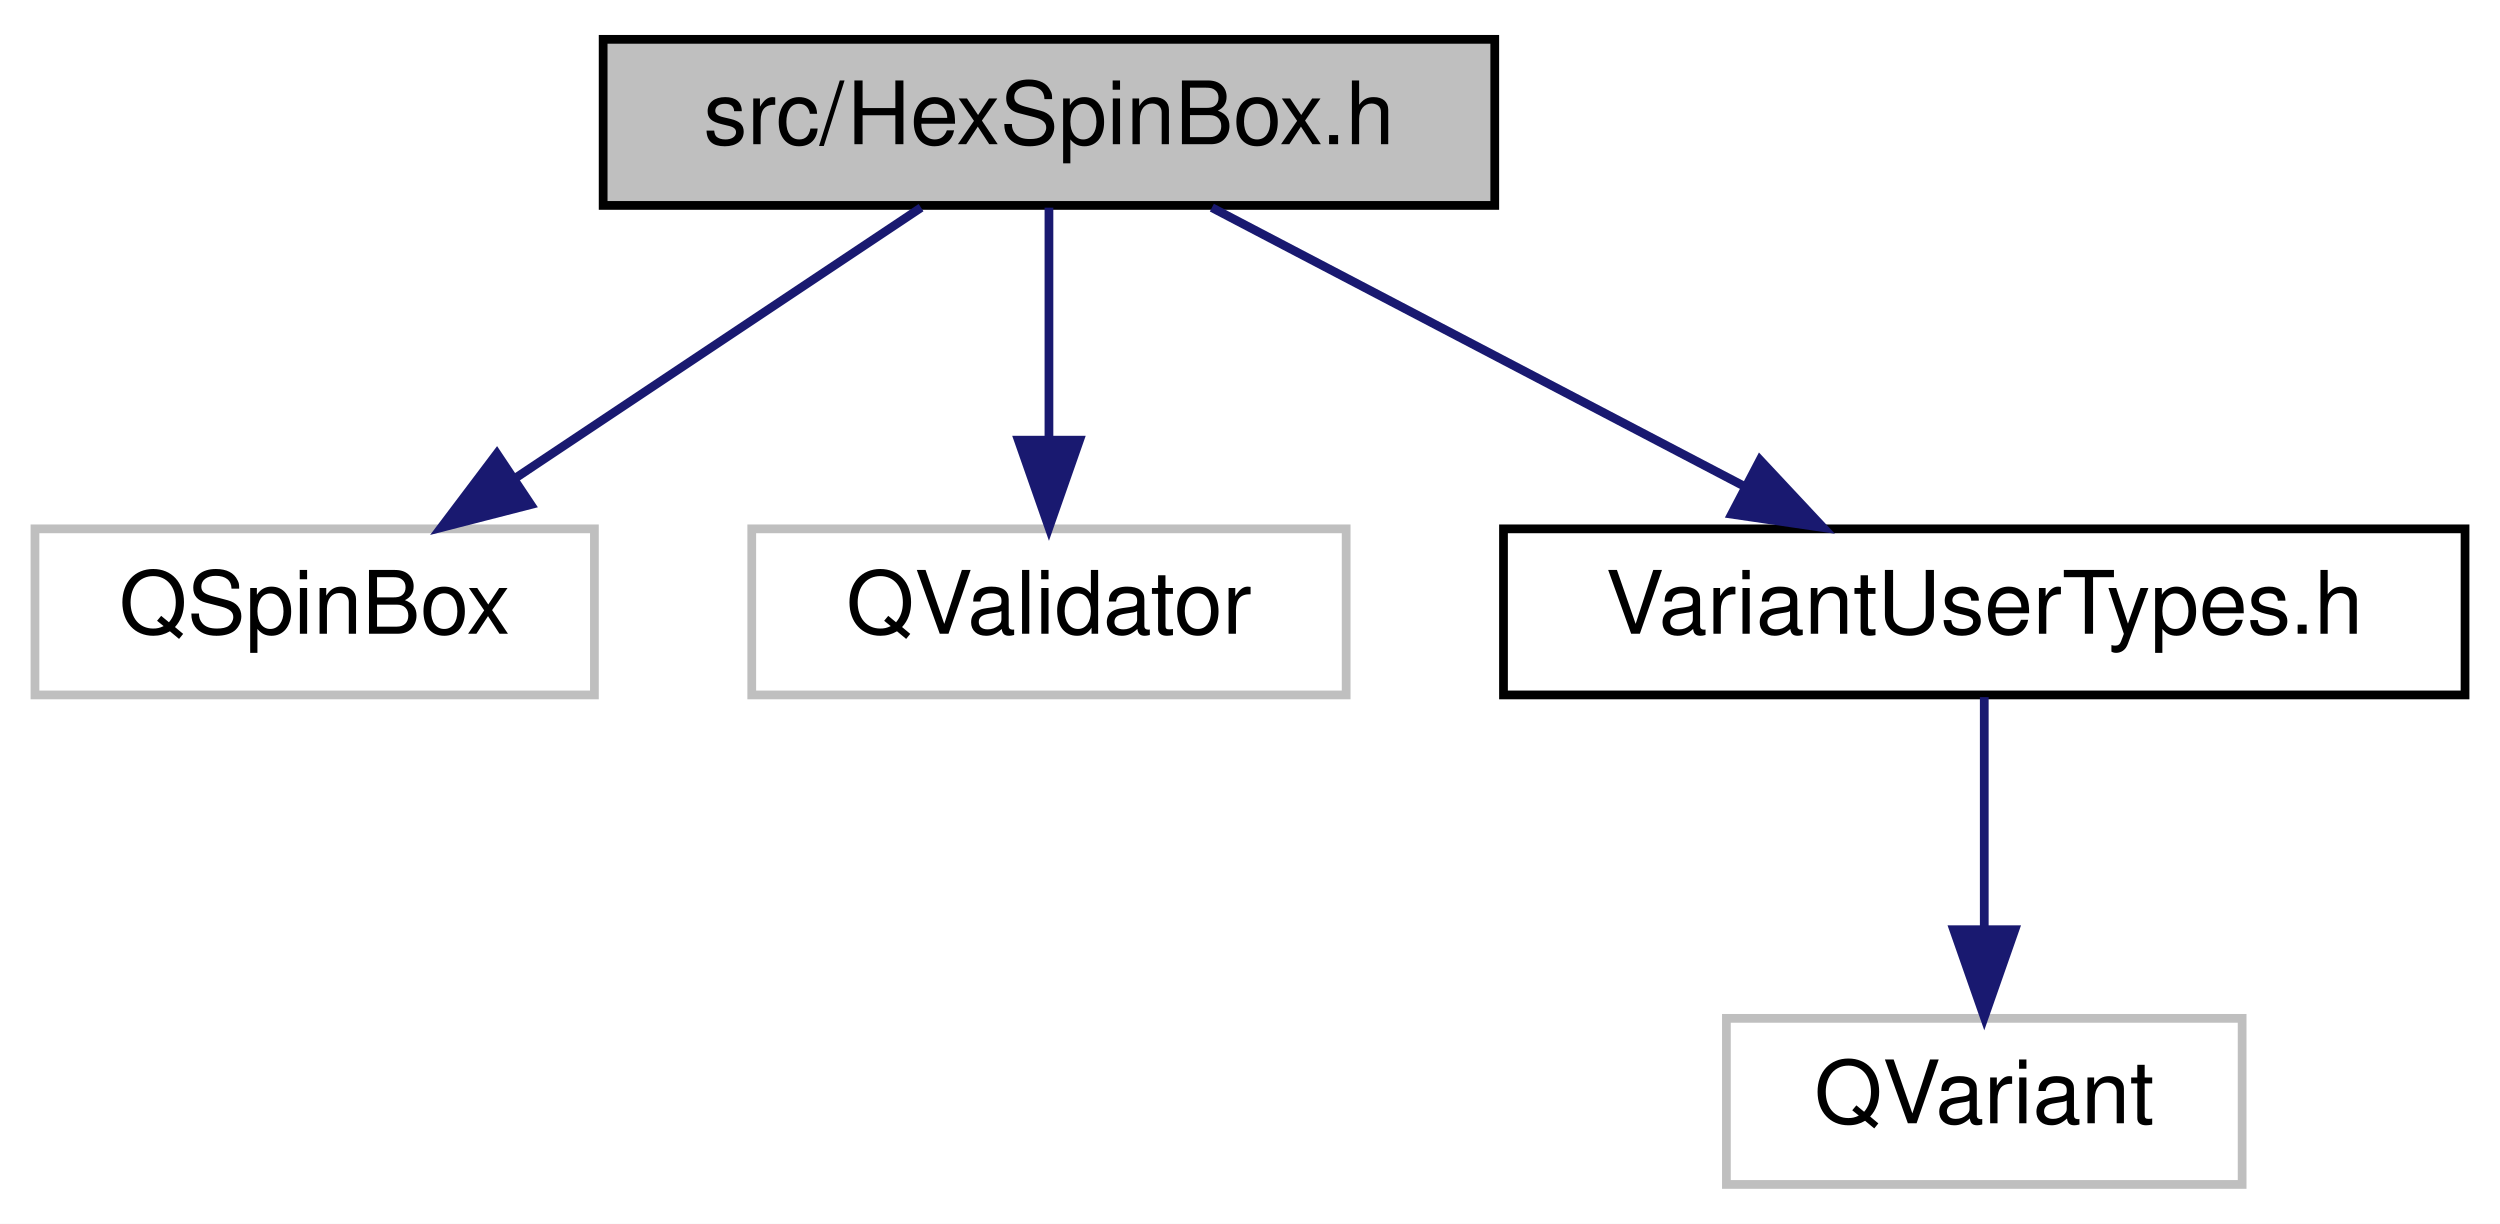
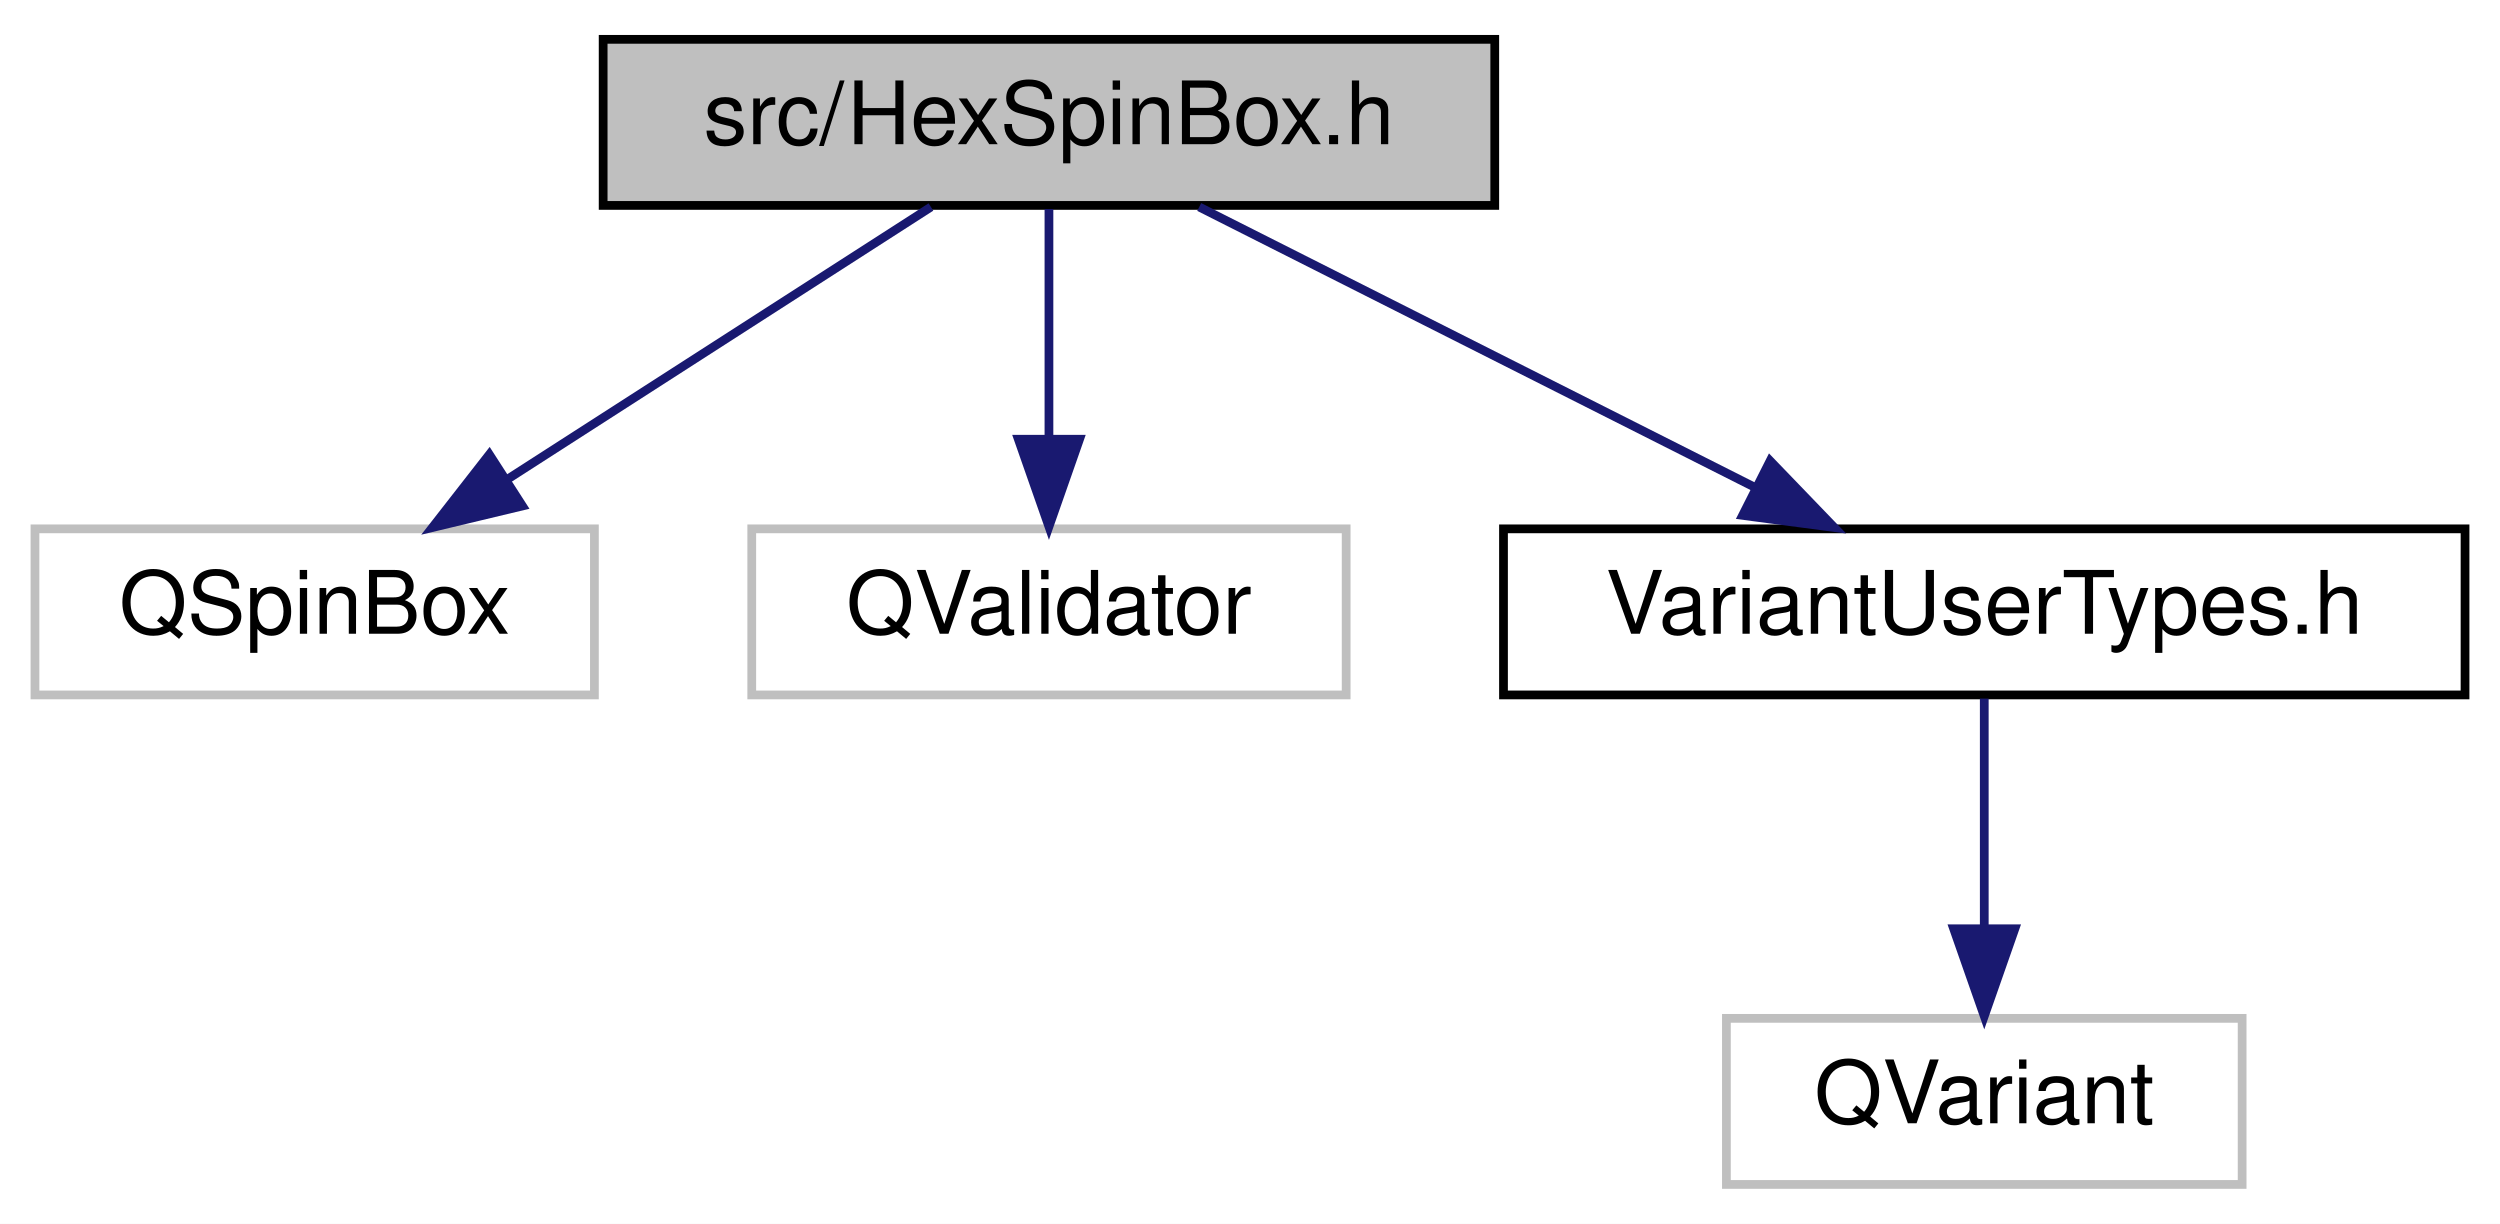
<svg xmlns="http://www.w3.org/2000/svg" xmlns:xlink="http://www.w3.org/1999/xlink" width="286pt" height="140pt" viewBox="0.00 0.00 286.00 140.00">
  <g id="graph0" class="graph" transform="scale(1 1) rotate(0) translate(4 136)">
-     <polygon fill="#ffffff" stroke="transparent" points="-4,4 -4,-136 282,-136 282,4 -4,4" />
+     <polygon fill="white" stroke="transparent" points="-4,4 -4,-136 282,-136 282,4 -4,4" />
    <g id="node1" class="node">
-       <polygon fill="#bfbfbf" stroke="#000000" points="65,-112.5 65,-131.5 167,-131.5 167,-112.5 65,-112.5" />
-       <text text-anchor="middle" x="116" y="-119.5" font-family="Helvetica,sans-Serif" font-size="10.00" fill="#000000">src/HexSpinBox.h</text>
+       <g id="a_node1">
+         <a xlink:title=" ">
+           <polygon fill="#bfbfbf" stroke="black" points="65,-112.5 65,-131.5 167,-131.5 167,-112.5 65,-112.5" />
+           <text text-anchor="middle" x="116" y="-119.5" font-family="Helvetica,sans-Serif" font-size="10.00">src/HexSpinBox.h</text>
+         </a>
+       </g>
    </g>
    <g id="node2" class="node">
-       <polygon fill="#ffffff" stroke="#bfbfbf" points="0,-56.5 0,-75.5 64,-75.5 64,-56.5 0,-56.5" />
-       <text text-anchor="middle" x="32" y="-63.5" font-family="Helvetica,sans-Serif" font-size="10.00" fill="#000000">QSpinBox</text>
+       <g id="a_node2">
+         <a xlink:title=" ">
+           <polygon fill="white" stroke="#bfbfbf" points="0,-56.5 0,-75.5 64,-75.5 64,-56.5 0,-56.5" />
+           <text text-anchor="middle" x="32" y="-63.5" font-family="Helvetica,sans-Serif" font-size="10.00">QSpinBox</text>
+         </a>
+       </g>
    </g>
    <g id="edge1" class="edge">
-       <path fill="none" stroke="#191970" d="M101.368,-112.246C88.601,-103.734 69.856,-91.237 55.07,-81.38" />
-       <polygon fill="#191970" stroke="#191970" points="56.726,-78.278 46.464,-75.643 52.843,-84.102 56.726,-78.278" />
+       <path fill="none" stroke="midnightblue" d="M102.5,-112.32C89.4,-103.9 69.29,-90.97 53.89,-81.07" />
+       <polygon fill="midnightblue" stroke="midnightblue" points="55.77,-78.12 45.46,-75.65 51.98,-84.01 55.77,-78.12" />
    </g>
    <g id="node3" class="node">
-       <polygon fill="#ffffff" stroke="#bfbfbf" points="82,-56.5 82,-75.5 150,-75.5 150,-56.5 82,-56.5" />
-       <text text-anchor="middle" x="116" y="-63.5" font-family="Helvetica,sans-Serif" font-size="10.00" fill="#000000">QValidator</text>
+       <g id="a_node3">
+         <a xlink:title=" ">
+           <polygon fill="white" stroke="#bfbfbf" points="82,-56.5 82,-75.5 150,-75.5 150,-56.5 82,-56.5" />
+           <text text-anchor="middle" x="116" y="-63.5" font-family="Helvetica,sans-Serif" font-size="10.00">QValidator</text>
+         </a>
+       </g>
    </g>
    <g id="edge2" class="edge">
-       <path fill="none" stroke="#191970" d="M116,-112.246C116,-104.938 116,-94.694 116,-85.705" />
-       <polygon fill="#191970" stroke="#191970" points="119.5,-85.643 116,-75.643 112.5,-85.643 119.5,-85.643" />
+       <path fill="none" stroke="midnightblue" d="M116,-112.08C116,-105.01 116,-94.86 116,-85.99" />
+       <polygon fill="midnightblue" stroke="midnightblue" points="119.5,-85.75 116,-75.75 112.5,-85.75 119.5,-85.75" />
    </g>
    <g id="node4" class="node">
      <g id="a_node4">
-         <a xlink:href="_variant_user_types_8h.html" target="_top" xlink:title="VariantUserTypes.h">
-           <polygon fill="#ffffff" stroke="#000000" points="168,-56.5 168,-75.5 278,-75.5 278,-56.5 168,-56.5" />
-           <text text-anchor="middle" x="223" y="-63.5" font-family="Helvetica,sans-Serif" font-size="10.00" fill="#000000">VariantUserTypes.h</text>
+         <a xlink:href="_variant_user_types_8h.html" target="_top" xlink:title=" ">
+           <polygon fill="white" stroke="black" points="168,-56.5 168,-75.5 278,-75.5 278,-56.5 168,-56.5" />
+           <text text-anchor="middle" x="223" y="-63.5" font-family="Helvetica,sans-Serif" font-size="10.00">VariantUserTypes.h</text>
        </a>
      </g>
    </g>
    <g id="edge3" class="edge">
-       <path fill="none" stroke="#191970" d="M134.638,-112.246C151.439,-103.453 176.363,-90.408 195.462,-80.412" />
-       <polygon fill="#191970" stroke="#191970" points="197.339,-83.381 204.576,-75.643 194.093,-77.179 197.339,-83.381" />
+       <path fill="none" stroke="midnightblue" d="M133.19,-112.32C150.35,-103.66 176.95,-90.24 196.75,-80.25" />
+       <polygon fill="midnightblue" stroke="midnightblue" points="198.5,-83.28 205.85,-75.65 195.35,-77.04 198.5,-83.28" />
    </g>
    <g id="node5" class="node">
-       <polygon fill="#ffffff" stroke="#bfbfbf" points="193.5,-.5 193.5,-19.5 252.5,-19.5 252.5,-.5 193.5,-.5" />
-       <text text-anchor="middle" x="223" y="-7.5" font-family="Helvetica,sans-Serif" font-size="10.00" fill="#000000">QVariant</text>
+       <g id="a_node5">
+         <a xlink:title=" ">
+           <polygon fill="white" stroke="#bfbfbf" points="193.5,-0.5 193.5,-19.5 252.5,-19.5 252.5,-0.5 193.5,-0.5" />
+           <text text-anchor="middle" x="223" y="-7.5" font-family="Helvetica,sans-Serif" font-size="10.00">QVariant</text>
+         </a>
+       </g>
    </g>
    <g id="edge4" class="edge">
-       <path fill="none" stroke="#191970" d="M223,-56.245C223,-48.938 223,-38.694 223,-29.705" />
-       <polygon fill="#191970" stroke="#191970" points="226.5,-29.643 223,-19.643 219.5,-29.643 226.5,-29.643" />
+       <path fill="none" stroke="midnightblue" d="M223,-56.08C223,-49.01 223,-38.86 223,-29.99" />
+       <polygon fill="midnightblue" stroke="midnightblue" points="226.5,-29.75 223,-19.75 219.5,-29.75 226.5,-29.75" />
    </g>
  </g>
</svg>
